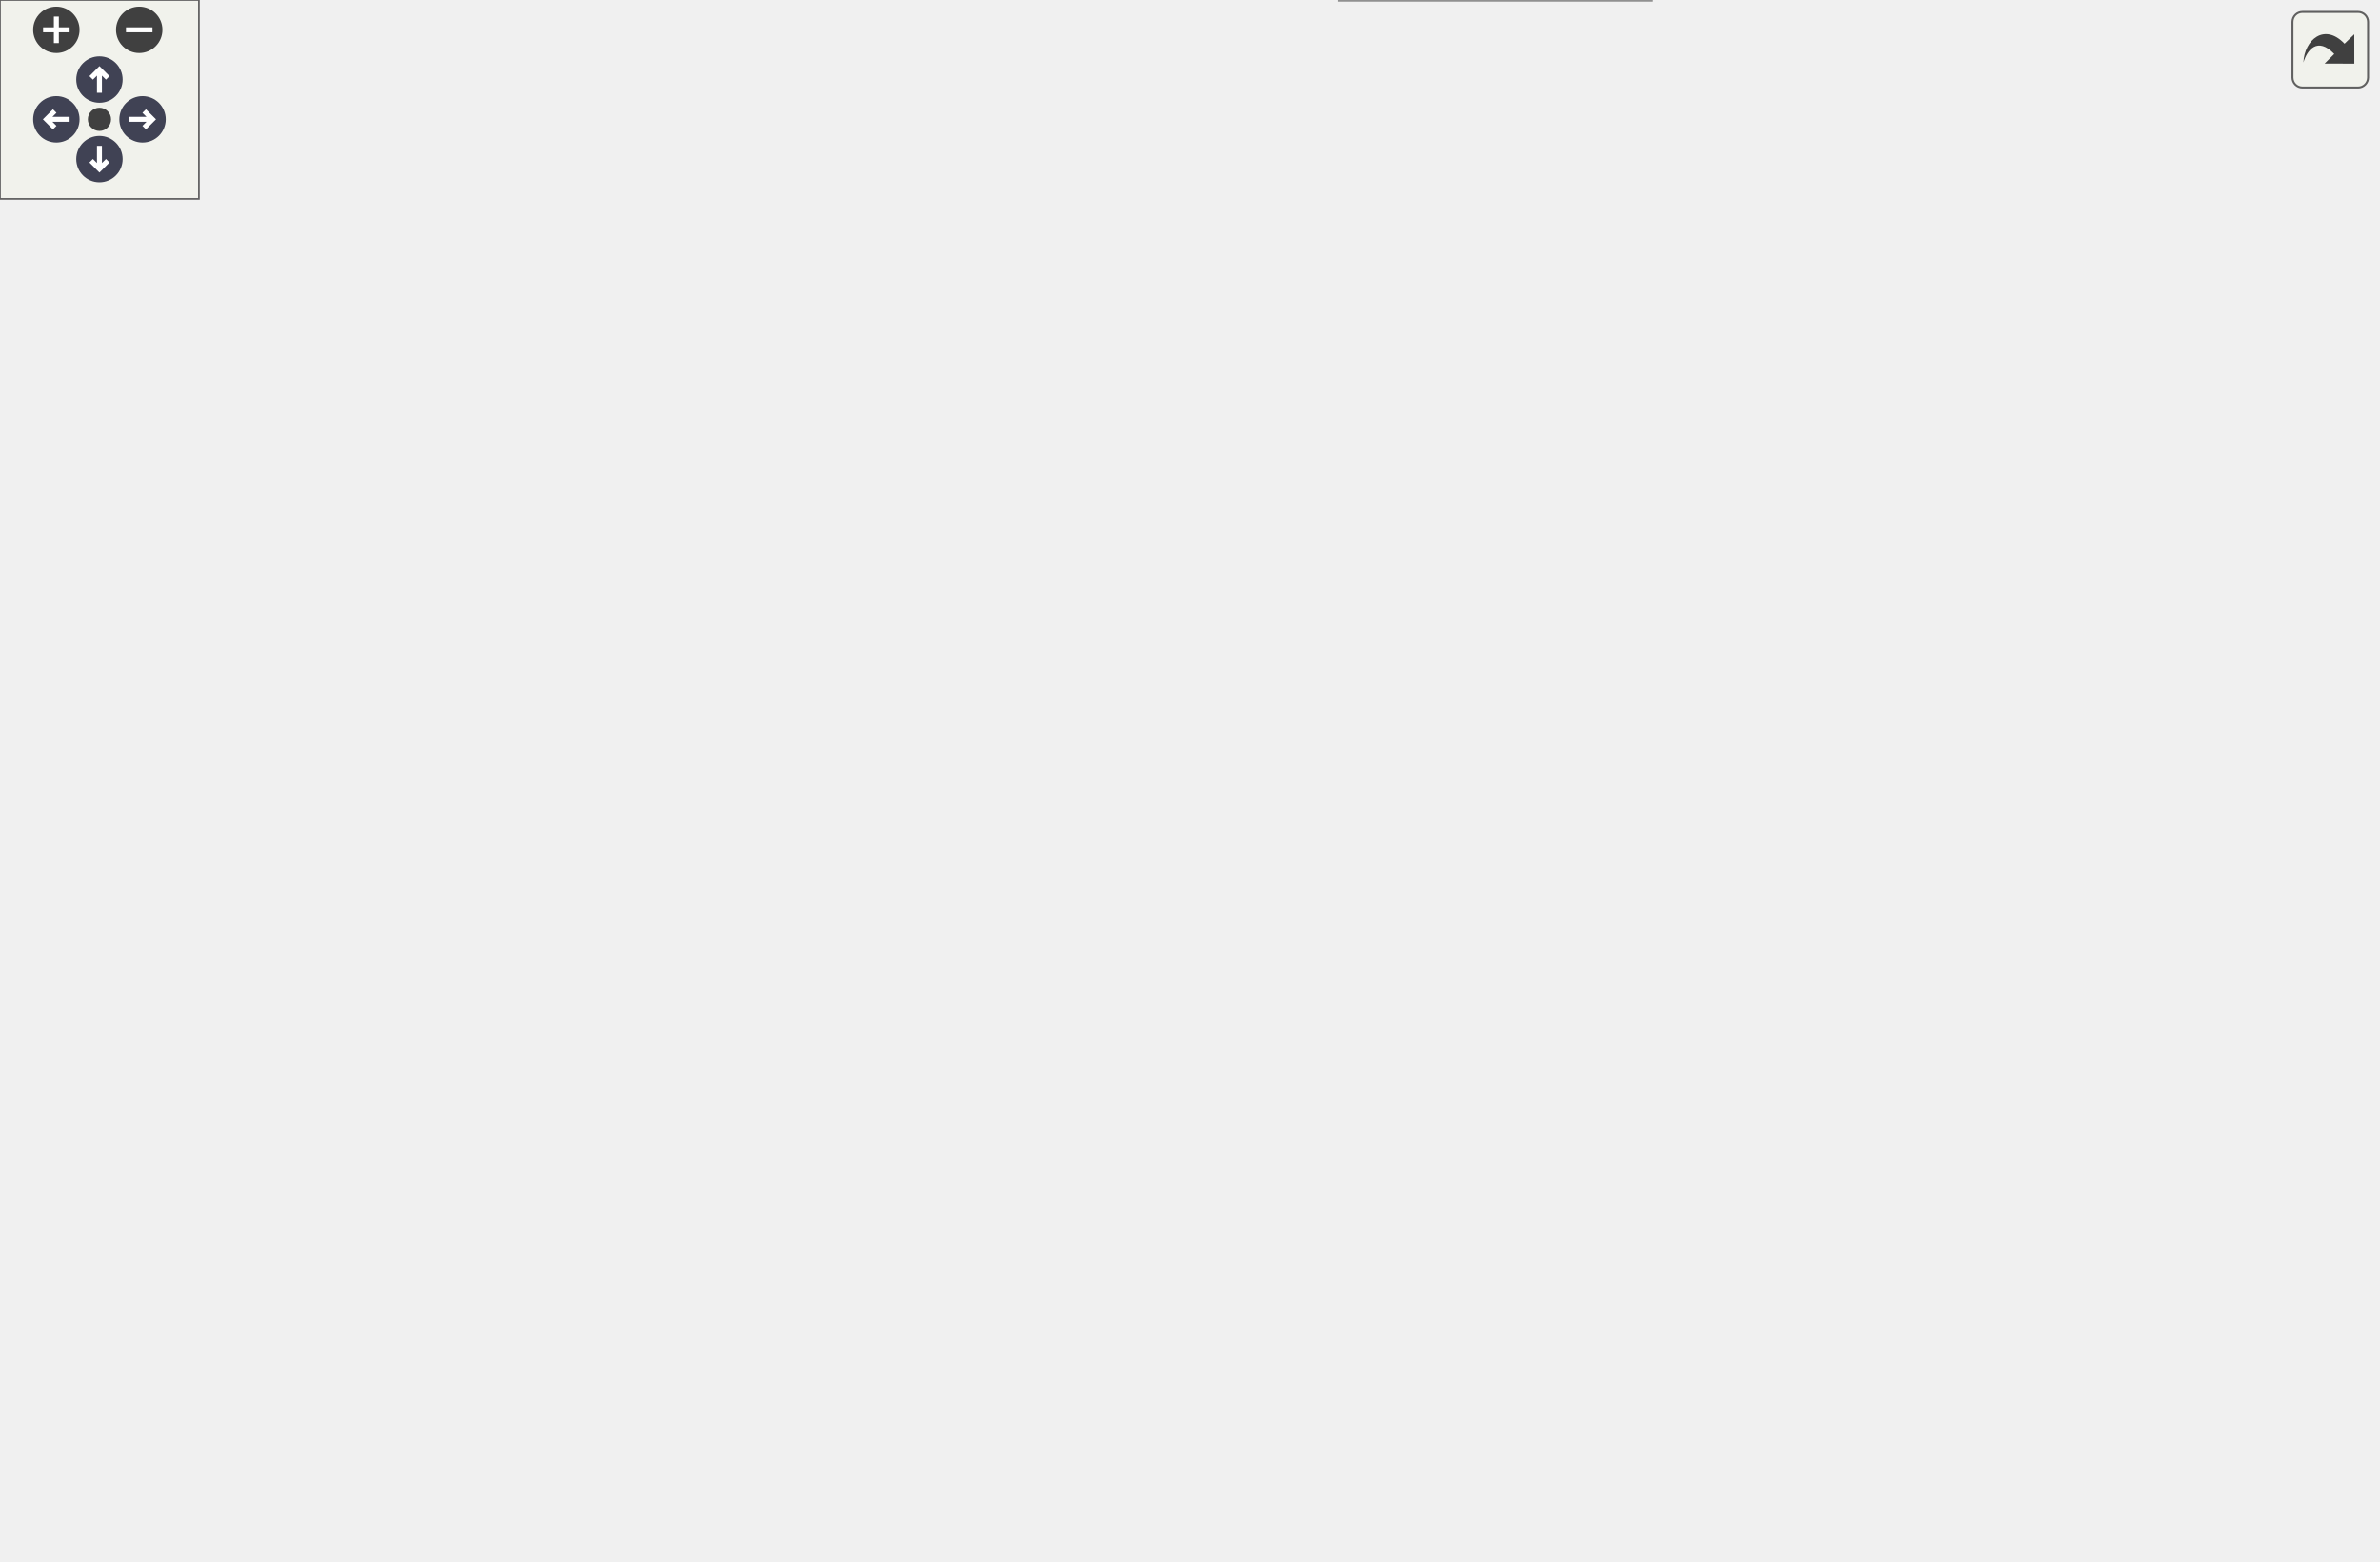
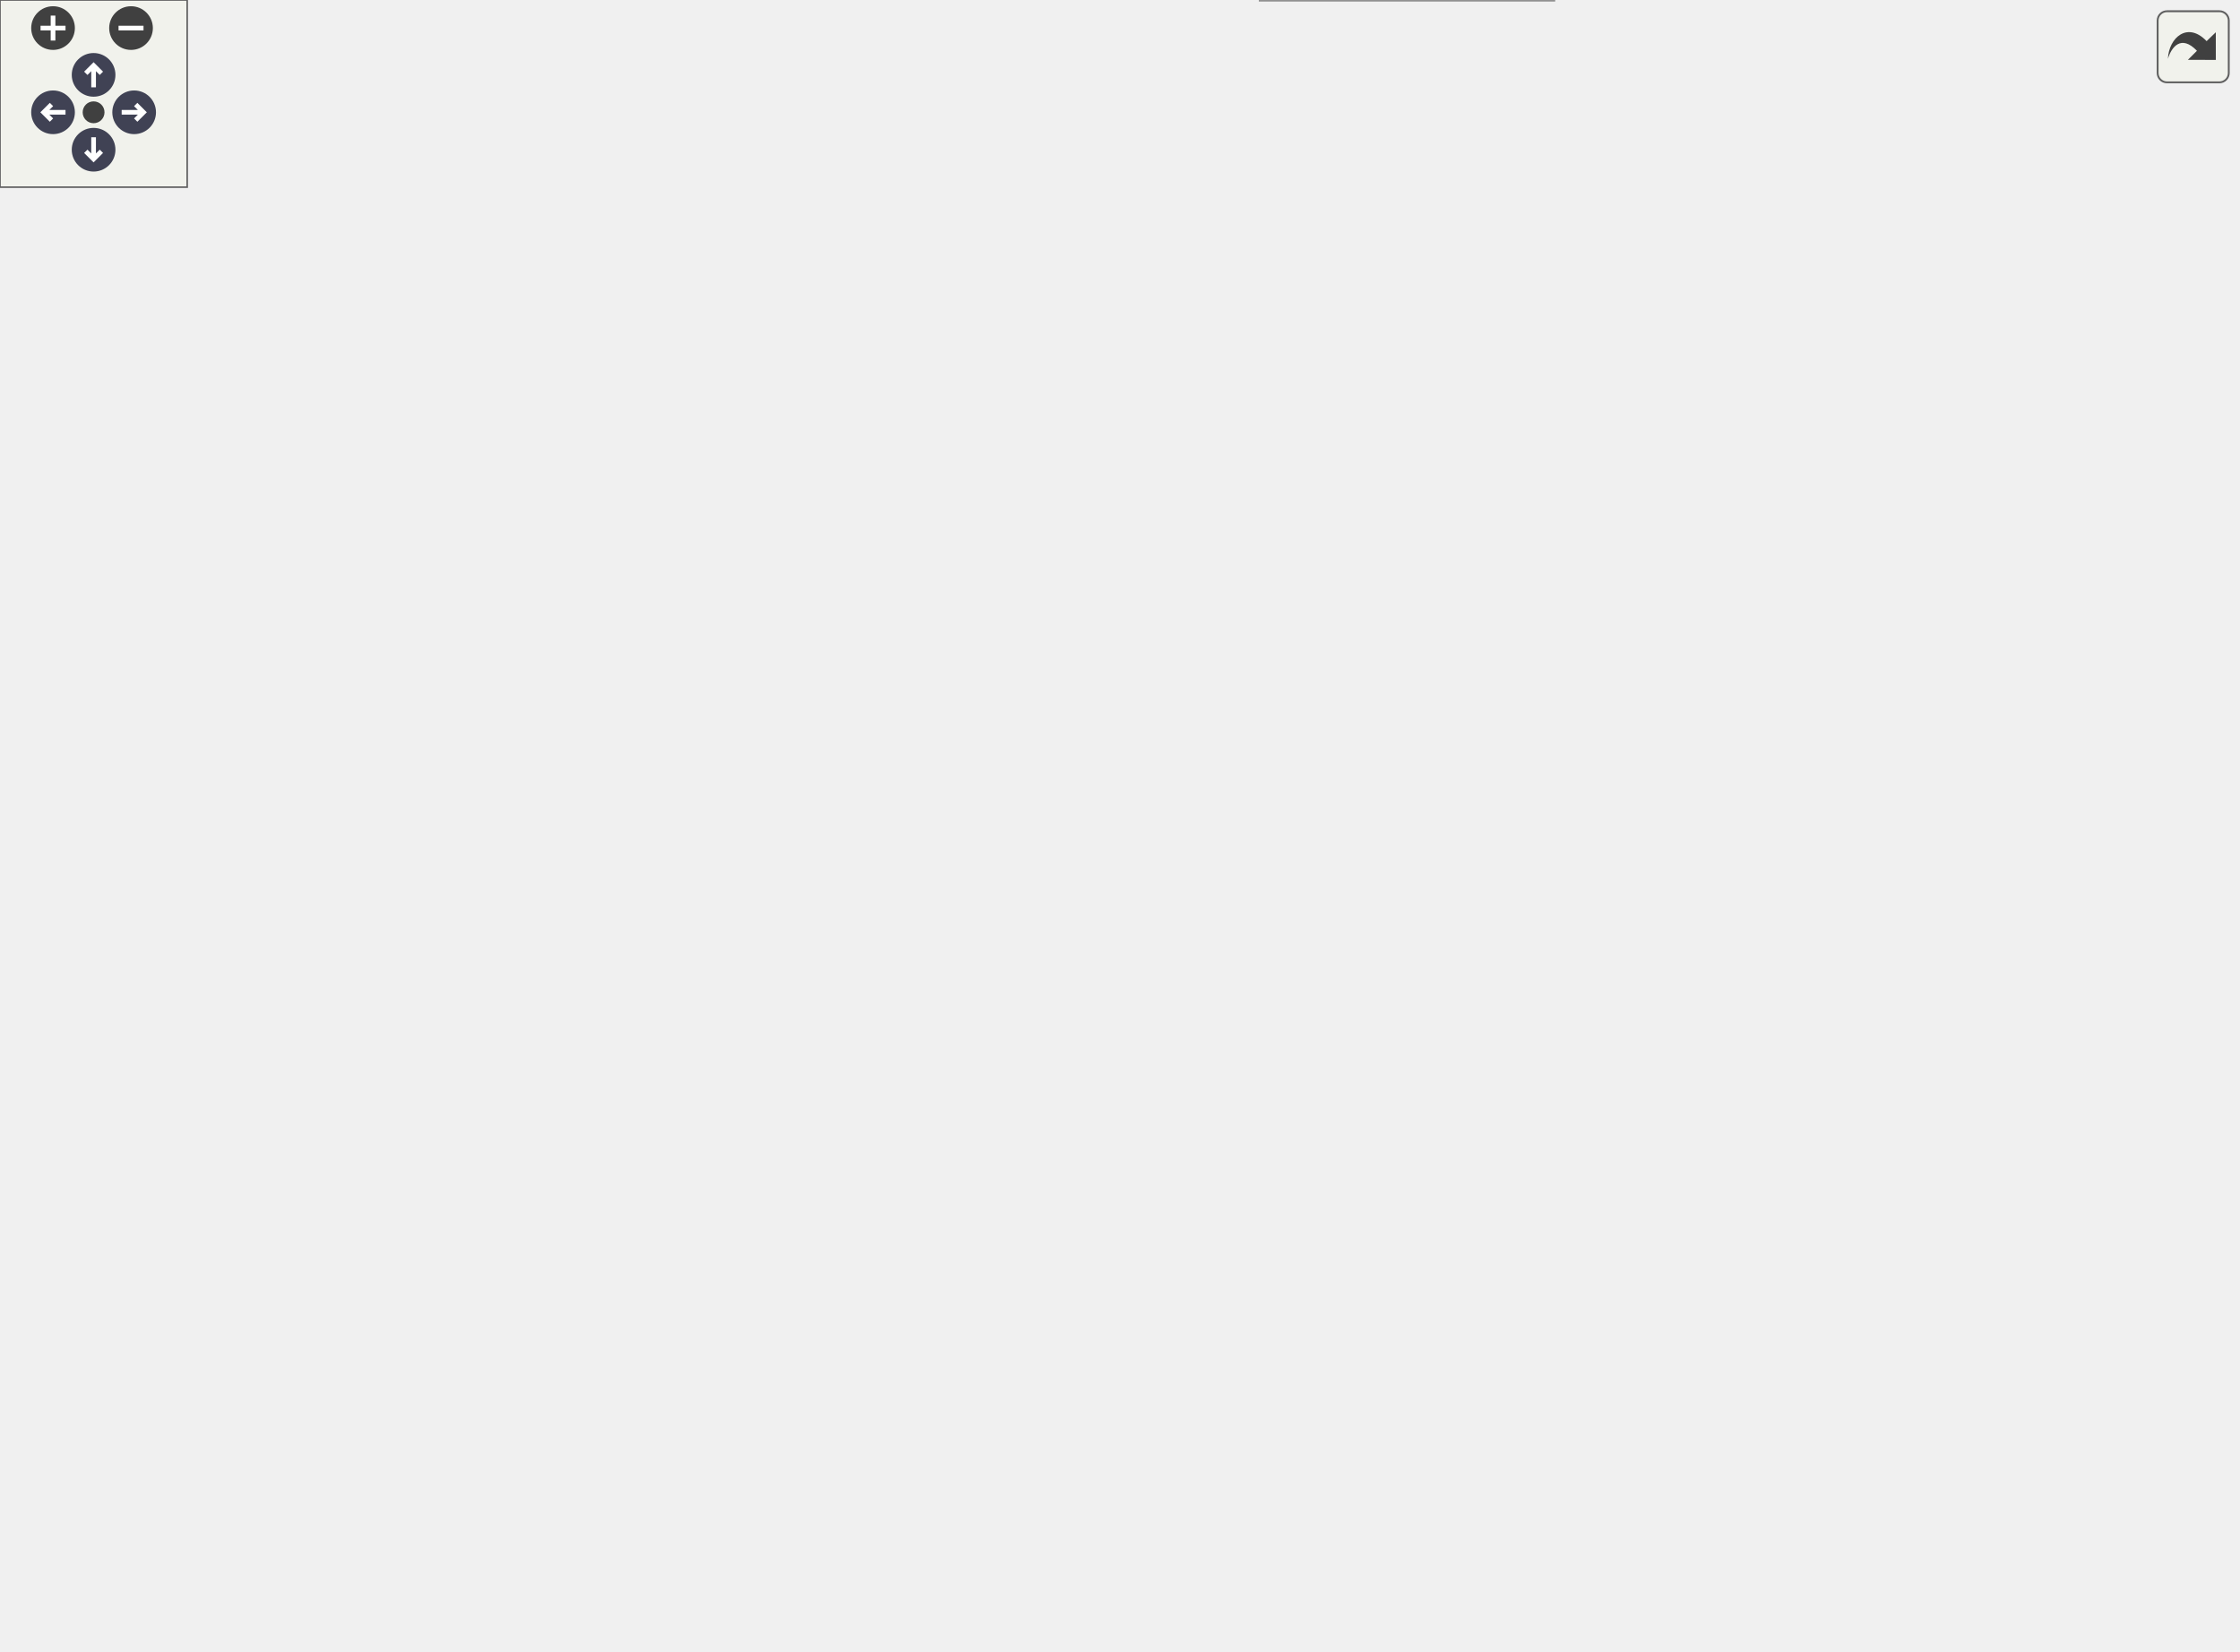
<svg xmlns="http://www.w3.org/2000/svg" xmlns:xlink="http://www.w3.org/1999/xlink" id="main" version="1.1" xml:space="preserve">
  <style type="text/css">
.node, .edge {opacity: 0.7;}
.node.selected, .edge.selected {opacity: 1;}
.edge:hover path { stroke: red; }
.edge:hover polygon { stroke: red; fill: red; }
</style>
  <defs>
    <circle id="rim" cx="0" cy="0" r="7" />
    <circle id="rim2" cx="0" cy="0" r="3.5" />
    <g id="zoomPlus">
      <use xlink:href="#rim" fill="#404040">
        <set attributeName="fill" to="#808080" begin="zoomplus.mouseover" end="zoomplus.mouseout" />
      </use>
      <path d="M-4,0h8M0,-4v8" fill="none" stroke="white" stroke-width="1.5" pointer-events="none" />
    </g>
    <g id="zoomMin">
      <use xlink:href="#rim" fill="#404040">
        <set attributeName="fill" to="#808080" begin="zoomminus.mouseover" end="zoomminus.mouseout" />
      </use>
      <path d="M-4,0h8" fill="none" stroke="white" stroke-width="1.5" pointer-events="none" />
    </g>
    <g id="arrowUp" transform="translate(30 24)">
      <use xlink:href="#rim" />
      <path pointer-events="none" fill="none" stroke="white" stroke-width="1.5" d="M0,-3.0v7 M-2.5,-0.5L0,-3.0L2.5,-0.5" />
    </g>
    <g id="arrowRight" transform="rotate(90) translate(36 -43)">
      <use xlink:href="#rim" />
      <path pointer-events="none" fill="none" stroke="white" stroke-width="1.5" d="M0,-3.0v7 M-2.5,-0.5L0,-3.0L2.5,-0.5" />
    </g>
    <g id="arrowDown" transform="rotate(180) translate(-30 -48)">
      <use xlink:href="#rim" />
      <path pointer-events="none" fill="none" stroke="white" stroke-width="1.5" d="M0,-3.0v7 M-2.5,-0.5L0,-3.0L2.5,-0.5" />
    </g>
    <g id="arrowLeft" transform="rotate(270) translate(-36 17)">
      <use xlink:href="#rim" />
      <path pointer-events="none" fill="none" stroke="white" stroke-width="1.5" d="M0,-3.0v7 M-2.5,-0.5L0,-3.0L2.5,-0.5" />
    </g>
    <g id="resetDef">
      <use xlink:href="#rim2" fill="#404040">
        <set attributeName="fill" to="#808080" begin="reset.mouseover" end="reset.mouseout" />
      </use>
    </g>
  </defs>
  <svg id="graph" class="graph">
    <g id="viewport">
      <g id="Node000001" class="node">
        <g id="a_Node000001">
          <a xlink:title=": computes the quasi-Newton update vector based on the same numerics as above. However,...">
-             <polygon fill="#999999" stroke="#666666" points="178,-176 0,-176 0,-135 178,-135 178,-176" />
-             <text text-anchor="start" x="8" y="-164" font-family="Helvetica,sans-Serif" font-size="10.00">precice::acceleration</text>
-             <text text-anchor="start" x="8" y="-153" font-family="Helvetica,sans-Serif" font-size="10.00">::IQNIMVJAcceleration</text>
-             <text text-anchor="middle" x="89" y="-142" font-family="Helvetica,sans-Serif" font-size="10.00">::computeNewtonUpdateEfficient</text>
+             <polygon fill="#999999" stroke="#666666" points="178,-231 0,-231 0,-190 178,-190 178,-231" />
+             <text text-anchor="start" x="8" y="-219" font-family="Helvetica,sans-Serif" font-size="10.00">precice::acceleration</text>
+             <text text-anchor="start" x="8" y="-208" font-family="Helvetica,sans-Serif" font-size="10.00">::IQNIMVJAcceleration</text>
+             <text text-anchor="middle" x="89" y="-197" font-family="Helvetica,sans-Serif" font-size="10.00">::computeNewtonUpdateEfficient</text>
          </a>
        </g>
      </g>
      <g id="Node000002" class="node">
        <g id="a_Node000002">
          <a xlink:href="classprecice_1_1acceleration_1_1IQNIMVJAcceleration.html#aacd68d13e248791d4b9d66831f00b991" target="_top" xlink:title=": re-computes the matrix _Wtil = ( W - J_prev * V) instead of updating it according to V">
-             <polygon fill="white" stroke="#666666" points="337,-127 214,-127 214,-86 337,-86 337,-127" />
-             <text text-anchor="start" x="222" y="-115" font-family="Helvetica,sans-Serif" font-size="10.00">precice::acceleration</text>
-             <text text-anchor="start" x="222" y="-104" font-family="Helvetica,sans-Serif" font-size="10.00">::IQNIMVJAcceleration</text>
-             <text text-anchor="middle" x="275.5" y="-93" font-family="Helvetica,sans-Serif" font-size="10.00">::buildWtil</text>
+             <polygon fill="white" stroke="#666666" points="337,-182 214,-182 214,-141 337,-141 337,-182" />
+             <text text-anchor="start" x="222" y="-170" font-family="Helvetica,sans-Serif" font-size="10.00">precice::acceleration</text>
+             <text text-anchor="start" x="222" y="-159" font-family="Helvetica,sans-Serif" font-size="10.00">::IQNIMVJAcceleration</text>
+             <text text-anchor="middle" x="275.5" y="-148" font-family="Helvetica,sans-Serif" font-size="10.00">::buildWtil</text>
          </a>
        </g>
      </g>
      <g id="edge1_Node000001_Node000002" class="edge">
        <g id="a_edge1_Node000001_Node000002">
          <a xlink:title=" ">
-             <path fill="none" stroke="#63b8ff" d="M167.44,-134.93C179.54,-131.72 191.98,-128.42 203.91,-125.25" />
-             <polygon fill="#63b8ff" stroke="#63b8ff" points="205.03,-128.57 213.8,-122.62 203.23,-121.81 205.03,-128.57" />
+             <path fill="none" stroke="#63b8ff" d="M167.44,-189.93C179.54,-186.72 191.98,-183.42 203.91,-180.25" />
+             <polygon fill="#63b8ff" stroke="#63b8ff" points="205.03,-183.57 213.8,-177.62 203.23,-176.81 205.03,-183.57" />
          </a>
        </g>
      </g>
      <g id="Node000003" class="node">
        <g id="a_Node000003">
          <a xlink:href="classprecice_1_1acceleration_1_1impl_1_1QRFactorization.html#a8a1d26479a03fe3a6f477a19d6fb7d80" target="_top" xlink:title=" ">
-             <polygon fill="white" stroke="#666666" points="717,-218.5 565,-218.5 565,-188.5 717,-188.5 717,-218.5" />
-             <text text-anchor="start" x="573" y="-206.5" font-family="Helvetica,sans-Serif" font-size="10.00">precice::acceleration</text>
-             <text text-anchor="middle" x="641" y="-195.5" font-family="Helvetica,sans-Serif" font-size="10.00">::impl::QRFactorization::cols</text>
-           </a>
-         </g>
-       </g>
-       <g id="edge10_Node000001_Node000003" class="edge">
-         <g id="a_edge10_Node000001_Node000003">
-           <a xlink:title=" ">
-             <path fill="none" stroke="#63b8ff" d="M104.74,-176.36C142.27,-227.19 247.41,-355.84 373,-390.5 439.83,-408.95 468.75,-424.8 529,-390.5 590.85,-355.29 621.8,-270.52 633.82,-228.29" />
-             <polygon fill="#63b8ff" stroke="#63b8ff" points="637.23,-229.09 636.48,-218.52 630.48,-227.25 637.23,-229.09" />
+             <polygon fill="white" stroke="#666666" points="717,-301.5 565,-301.5 565,-271.5 717,-271.5 717,-301.5" />
+             <text text-anchor="start" x="573" y="-289.5" font-family="Helvetica,sans-Serif" font-size="10.00">precice::acceleration</text>
+             <text text-anchor="middle" x="641" y="-278.5" font-family="Helvetica,sans-Serif" font-size="10.00">::impl::QRFactorization::cols</text>
+           </a>
+         </g>
+       </g>
+       <g id="edge13_Node000001_Node000003" class="edge">
+         <g id="a_edge13_Node000001_Node000003">
+           <a xlink:title=" ">
+             <path fill="none" stroke="#63b8ff" d="M104.39,-231.27C141.5,-282.56 246.47,-413.64 373,-449.5 439.71,-468.41 467.71,-481.91 529,-449.5 584.47,-420.17 617.4,-349.29 631.64,-311.39" />
+             <polygon fill="#63b8ff" stroke="#63b8ff" points="635.06,-312.23 635.17,-301.64 628.48,-309.85 635.06,-312.23" />
          </a>
        </g>
      </g>
      <g id="Node000004" class="node">
        <g id="a_Node000004">
          <a xlink:href="classprecice_1_1acceleration_1_1BaseQNAcceleration.html#a2354cc9c97ebd8ff1ba76b5959e79f20" target="_top" xlink:title=": computes number of cols in least squares system, i.e, number of cols in _matrixV,...">
-             <polygon fill="white" stroke="#666666" points="512,-176 390,-176 390,-135 512,-135 512,-176" />
-             <text text-anchor="start" x="398" y="-164" font-family="Helvetica,sans-Serif" font-size="10.00">precice::acceleration</text>
-             <text text-anchor="start" x="398" y="-153" font-family="Helvetica,sans-Serif" font-size="10.00">::BaseQNAcceleration</text>
-             <text text-anchor="middle" x="451" y="-142" font-family="Helvetica,sans-Serif" font-size="10.00">::getLSSystemCols</text>
-           </a>
-         </g>
-       </g>
-       <g id="edge11_Node000001_Node000004" class="edge">
-         <g id="a_edge11_Node000001_Node000004">
-           <a xlink:title=" ">
-             <path fill="none" stroke="#63b8ff" d="M178.07,-155.5C240.12,-155.5 322.1,-155.5 379.76,-155.5" />
-             <polygon fill="#63b8ff" stroke="#63b8ff" points="379.88,-159 389.88,-155.5 379.88,-152 379.88,-159" />
+             <polygon fill="white" stroke="#666666" points="512,-283 390,-283 390,-242 512,-242 512,-283" />
+             <text text-anchor="start" x="398" y="-271" font-family="Helvetica,sans-Serif" font-size="10.00">precice::acceleration</text>
+             <text text-anchor="start" x="398" y="-260" font-family="Helvetica,sans-Serif" font-size="10.00">::BaseQNAcceleration</text>
+             <text text-anchor="middle" x="451" y="-249" font-family="Helvetica,sans-Serif" font-size="10.00">::getLSSystemCols</text>
+           </a>
+         </g>
+       </g>
+       <g id="edge14_Node000001_Node000004" class="edge">
+         <g id="a_edge14_Node000001_Node000004">
+           <a xlink:title=" ">
+             <path fill="none" stroke="#63b8ff" d="M178.07,-223.22C240.12,-232.18 322.1,-244.03 379.76,-252.35" />
+             <polygon fill="#63b8ff" stroke="#63b8ff" points="379.48,-255.85 389.88,-253.82 380.48,-248.92 379.48,-255.85" />
          </a>
        </g>
      </g>
      <g id="Node000005" class="node">
        <g id="a_Node000005">
          <a xlink:href="classprecice_1_1acceleration_1_1BaseQNAcceleration.html#a619e8998fd765613100c5753380753b2" target="_top" xlink:title=" ">
            <polygon fill="white" stroke="#666666" points="512,-78 390,-78 390,-37 512,-37 512,-78" />
            <text text-anchor="start" x="398" y="-66" font-family="Helvetica,sans-Serif" font-size="10.00">precice::acceleration</text>
            <text text-anchor="start" x="398" y="-55" font-family="Helvetica,sans-Serif" font-size="10.00">::BaseQNAcceleration</text>
            <text text-anchor="middle" x="451" y="-44" font-family="Helvetica,sans-Serif" font-size="10.00">::getLSSystemRows</text>
          </a>
        </g>
      </g>
-       <g id="edge12_Node000001_Node000005" class="edge">
-         <g id="a_edge12_Node000001_Node000005">
-           <a xlink:title=" ">
-             <path fill="none" stroke="#63b8ff" d="M114.24,-134.91C137.98,-116.07 176.01,-89.25 214,-76.5 267.55,-58.53 331.61,-54.38 379.47,-54.39" />
-             <polygon fill="#63b8ff" stroke="#63b8ff" points="379.71,-57.89 389.73,-54.45 379.75,-50.89 379.71,-57.89" />
-           </a>
-         </g>
-       </g>
-       <g id="Node000008" class="node">
-         <g id="a_Node000008">
-           <a xlink:href="classprecice_1_1acceleration_1_1impl_1_1QRFactorization.html#a66a9bc32b0651f4cc31470f792fedebe" target="_top" xlink:title=" ">
-             <polygon fill="white" stroke="#666666" points="529,-224.5 373,-224.5 373,-194.5 529,-194.5 529,-224.5" />
-             <text text-anchor="start" x="381" y="-212.5" font-family="Helvetica,sans-Serif" font-size="10.00">precice::acceleration</text>
-             <text text-anchor="middle" x="451" y="-201.5" font-family="Helvetica,sans-Serif" font-size="10.00">::impl::QRFactorization::rows</text>
-           </a>
-         </g>
-       </g>
-       <g id="edge20_Node000001_Node000008" class="edge">
-         <g id="a_edge20_Node000001_Node000008">
-           <a xlink:title=" ">
-             <path fill="none" stroke="#63b8ff" d="M178.07,-168.71C234.33,-177.15 306.96,-188.04 363.01,-196.45" />
-             <polygon fill="#63b8ff" stroke="#63b8ff" points="362.51,-199.92 372.92,-197.94 363.55,-192.99 362.51,-199.92" />
+       <g id="edge15_Node000001_Node000005" class="edge">
+         <g id="a_edge15_Node000001_Node000005">
+           <a xlink:title=" ">
+             <path fill="none" stroke="#63b8ff" d="M118.38,-189.72C142.77,-172.58 179.4,-148.56 214,-132.5 267.7,-107.57 331.91,-87.76 379.79,-74.78" />
+             <polygon fill="#63b8ff" stroke="#63b8ff" points="381,-78.08 389.75,-72.11 379.19,-71.31 381,-78.08" />
          </a>
        </g>
      </g>
      <g id="Node000009" class="node">
        <g id="a_Node000009">
+           <a xlink:href="classprecice_1_1acceleration_1_1impl_1_1QRFactorization.html#a66a9bc32b0651f4cc31470f792fedebe" target="_top" xlink:title=" ">
+             <polygon fill="white" stroke="#666666" points="529,-223.5 373,-223.5 373,-193.5 529,-193.5 529,-223.5" />
+             <text text-anchor="start" x="381" y="-211.5" font-family="Helvetica,sans-Serif" font-size="10.00">precice::acceleration</text>
+             <text text-anchor="middle" x="451" y="-200.5" font-family="Helvetica,sans-Serif" font-size="10.00">::impl::QRFactorization::rows</text>
+           </a>
+         </g>
+       </g>
+       <g id="edge23_Node000001_Node000009" class="edge">
+         <g id="a_edge23_Node000001_Node000009">
+           <a xlink:title=" ">
+             <path fill="none" stroke="#63b8ff" d="M178.07,-210.01C234.21,-209.7 306.66,-209.3 362.66,-208.99" />
+             <polygon fill="#63b8ff" stroke="#63b8ff" points="362.94,-212.48 372.92,-208.93 362.9,-205.48 362.94,-212.48" />
+           </a>
+         </g>
+       </g>
+       <g id="Node000010" class="node">
+         <g id="a_Node000010">
          <a target="_parent" xlink:href="http://en.cppreference.com/w/cpp/container/vector/size.html#" xlink:title=" ">
            <polygon fill="white" stroke="#666666" points="498,-19 404,-19 404,0 498,0 498,-19" />
            <text text-anchor="middle" x="451" y="-7" font-family="Helvetica,sans-Serif" font-size="10.00">std::vector::size</text>
          </a>
        </g>
      </g>
-       <g id="edge21_Node000001_Node000009" class="edge">
-         <g id="a_edge21_Node000001_Node000009">
-           <a xlink:title=" ">
-             <path fill="none" stroke="#63b8ff" d="M108.38,-134.83C130.83,-110.98 171.14,-72.5 214,-52.5 271.61,-25.61 344.42,-15.5 393.82,-11.72" />
-             <polygon fill="#63b8ff" stroke="#63b8ff" points="394.27,-15.2 404,-11.01 393.78,-8.21 394.27,-15.2" />
-           </a>
-         </g>
-       </g>
-       <g id="Node000010" class="node">
-         <g id="a_Node000010">
+       <g id="edge24_Node000001_Node000010" class="edge">
+         <g id="a_edge24_Node000001_Node000010">
+           <a xlink:title=" ">
+             <path fill="none" stroke="#63b8ff" d="M105.37,-189.59C126.82,-161.76 168.28,-112.68 214,-83.5 269.71,-47.95 343.72,-28.4 393.91,-18.46" />
+             <polygon fill="#63b8ff" stroke="#63b8ff" points="394.76,-21.86 403.92,-16.54 393.44,-14.98 394.76,-21.86" />
+           </a>
+         </g>
+       </g>
+       <g id="Node000011" class="node">
+         <g id="a_Node000011">
          <a xlink:href="classprecice_1_1acceleration_1_1IQNIMVJAcceleration.html#a361265de574a4ef9558d3bcb10cc54d1" target="_top" xlink:title=": computes the pseudo inverse of V multiplied with V^T, i.e., Z = (V^TV)^-1V^T via QR-dec">
-             <polygon fill="white" stroke="#666666" points="337,-268 214,-268 214,-227 337,-227 337,-268" />
-             <text text-anchor="start" x="222" y="-256" font-family="Helvetica,sans-Serif" font-size="10.00">precice::acceleration</text>
-             <text text-anchor="start" x="222" y="-245" font-family="Helvetica,sans-Serif" font-size="10.00">::IQNIMVJAcceleration</text>
-             <text text-anchor="middle" x="275.5" y="-234" font-family="Helvetica,sans-Serif" font-size="10.00">::pseudoInverse</text>
-           </a>
-         </g>
-       </g>
-       <g id="edge13_Node000001_Node000010" class="edge">
-         <g id="a_edge13_Node000001_Node000010">
-           <a xlink:title=" ">
-             <path fill="none" stroke="#63b8ff" d="M131.41,-176.15C158.82,-189.82 194.96,-207.84 224.05,-222.34" />
-             <polygon fill="#63b8ff" stroke="#63b8ff" points="222.72,-225.59 233.23,-226.92 225.85,-219.33 222.72,-225.59" />
+             <polygon fill="white" stroke="#666666" points="337,-324 214,-324 214,-283 337,-283 337,-324" />
+             <text text-anchor="start" x="222" y="-312" font-family="Helvetica,sans-Serif" font-size="10.00">precice::acceleration</text>
+             <text text-anchor="start" x="222" y="-301" font-family="Helvetica,sans-Serif" font-size="10.00">::IQNIMVJAcceleration</text>
+             <text text-anchor="middle" x="275.5" y="-290" font-family="Helvetica,sans-Serif" font-size="10.00">::pseudoInverse</text>
+           </a>
+         </g>
+       </g>
+       <g id="edge16_Node000001_Node000011" class="edge">
+         <g id="a_edge16_Node000001_Node000011">
+           <a xlink:title=" ">
+             <path fill="none" stroke="#63b8ff" d="M130.95,-231.14C158.54,-245.05 195.1,-263.48 224.42,-278.26" />
+             <polygon fill="#63b8ff" stroke="#63b8ff" points="223.16,-281.54 233.67,-282.92 226.31,-275.29 223.16,-281.54" />
          </a>
        </g>
      </g>
      <g id="edge2_Node000002_Node000003" class="edge">
        <g id="a_edge2_Node000002_Node000003">
          <a xlink:title=" ">
-             <path fill="none" stroke="#63b8ff" d="M337.03,-102.19C389.38,-100.52 466.3,-103.05 529,-125.5 562.82,-137.61 595.74,-162.97 616.83,-181.5" />
-             <polygon fill="#63b8ff" stroke="#63b8ff" points="614.53,-184.15 624.31,-188.23 619.21,-178.94 614.53,-184.15" />
+             <path fill="none" stroke="#63b8ff" d="M337.11,-156.4C390.02,-154.36 467.73,-157.36 529,-184.5 568.39,-201.95 603.01,-239.12 622.72,-263.45" />
+             <polygon fill="#63b8ff" stroke="#63b8ff" points="620.1,-265.78 629.05,-271.46 625.59,-261.45 620.1,-265.78" />
          </a>
        </g>
      </g>
      <g id="edge3_Node000002_Node000004" class="edge">
        <g id="a_edge3_Node000002_Node000004">
          <a xlink:title=" ">
-             <path fill="none" stroke="#63b8ff" d="M337.18,-123.64C351.08,-127.56 365.95,-131.76 380.2,-135.79" />
-             <polygon fill="#63b8ff" stroke="#63b8ff" points="379.36,-139.19 389.94,-138.54 381.27,-132.45 379.36,-139.19" />
+             <path fill="none" stroke="#63b8ff" d="M300.68,-182.09C319.5,-197.4 346.76,-218.06 373,-232.5 376.21,-234.26 379.54,-235.97 382.94,-237.62" />
+             <polygon fill="#63b8ff" stroke="#63b8ff" points="381.51,-240.82 392.06,-241.84 384.45,-234.47 381.51,-240.82" />
          </a>
        </g>
      </g>
      <g id="edge5_Node000002_Node000005" class="edge">
        <g id="a_edge5_Node000002_Node000005">
          <a xlink:title=" ">
-             <path fill="none" stroke="#63b8ff" d="M337.18,-89.36C351.08,-85.44 365.95,-81.24 380.2,-77.21" />
-             <polygon fill="#63b8ff" stroke="#63b8ff" points="381.27,-80.55 389.94,-74.46 379.36,-73.81 381.27,-80.55" />
+             <path fill="none" stroke="#63b8ff" d="M299.38,-140.96C318.15,-124.87 345.96,-102.73 373,-87.5 376.19,-85.7 379.5,-83.97 382.89,-82.3" />
+             <polygon fill="#63b8ff" stroke="#63b8ff" points="384.42,-85.45 391.99,-78.04 381.45,-79.11 384.42,-85.45" />
+           </a>
+         </g>
+       </g>
+       <g id="Node000008" class="node">
+         <g id="a_Node000008">
+           <a xlink:href="classprecice_1_1acceleration_1_1BaseQNAcceleration.html#a086b3c4288fb1438a7172ef24d20fff0" target="_top" xlink:title=" ">
+             <polygon fill="white" stroke="#666666" points="526.5,-137 375.5,-137 375.5,-96 526.5,-96 526.5,-137" />
+             <text text-anchor="start" x="383.5" y="-125" font-family="Helvetica,sans-Serif" font-size="10.00">precice::acceleration</text>
+             <text text-anchor="start" x="383.5" y="-114" font-family="Helvetica,sans-Serif" font-size="10.00">::BaseQNAcceleration</text>
+             <text text-anchor="middle" x="451" y="-103" font-family="Helvetica,sans-Serif" font-size="10.00">::getPrimaryLSSystemRows</text>
          </a>
        </g>
      </g>
      <g id="edge8_Node000002_Node000008" class="edge">
        <g id="a_edge8_Node000002_Node000008">
          <a xlink:title=" ">
-             <path fill="none" stroke="#63b8ff" d="M296.99,-127.29C315.44,-144.97 344.03,-169.89 373,-185.5 376.44,-187.35 380.04,-189.09 383.73,-190.7" />
-             <polygon fill="#63b8ff" stroke="#63b8ff" points="382.46,-193.97 393.05,-194.49 385.1,-187.48 382.46,-193.97" />
-           </a>
-         </g>
-       </g>
-       <g id="edge9_Node000002_Node000009" class="edge">
-         <g id="a_edge9_Node000002_Node000009">
-           <a xlink:title=" ">
-             <path fill="none" stroke="#63b8ff" d="M296.01,-85.89C314.24,-67.83 343.09,-42.24 373,-27.5 379.52,-24.29 386.63,-21.63 393.82,-19.45" />
-             <polygon fill="#63b8ff" stroke="#63b8ff" points="394.91,-22.78 403.62,-16.74 393.04,-16.03 394.91,-22.78" />
+             <path fill="none" stroke="#63b8ff" d="M337.18,-145.76C346.32,-143.39 355.88,-140.91 365.41,-138.44" />
+             <polygon fill="#63b8ff" stroke="#63b8ff" points="366.51,-141.77 375.31,-135.87 364.75,-134.99 366.51,-141.77" />
+           </a>
+         </g>
+       </g>
+       <g id="edge11_Node000002_Node000009" class="edge">
+         <g id="a_edge11_Node000002_Node000009">
+           <a xlink:title=" ">
+             <path fill="none" stroke="#63b8ff" d="M337.18,-177.94C352.49,-182.09 369,-186.56 384.53,-190.77" />
+             <polygon fill="#63b8ff" stroke="#63b8ff" points="384.01,-194.25 394.58,-193.49 385.84,-187.49 384.01,-194.25" />
+           </a>
+         </g>
+       </g>
+       <g id="edge12_Node000002_Node000010" class="edge">
+         <g id="a_edge12_Node000002_Node000010">
+           <a xlink:title=" ">
+             <path fill="none" stroke="#63b8ff" d="M285.61,-140.65C299.8,-110.75 330.07,-56.13 373,-27.5 379.35,-23.26 386.58,-20.02 394,-17.53" />
+             <polygon fill="#63b8ff" stroke="#63b8ff" points="395.19,-20.83 403.82,-14.68 393.24,-14.11 395.19,-20.83" />
          </a>
        </g>
      </g>
      <g id="edge4_Node000004_Node000003" class="edge">
        <g id="a_edge4_Node000004_Node000003">
          <a xlink:title=" ">
-             <path fill="none" stroke="#63b8ff" d="M512,-170.82C530.94,-175.65 552,-181.03 571.49,-186.01" />
-             <polygon fill="#63b8ff" stroke="#63b8ff" points="570.66,-189.41 581.21,-188.49 572.39,-182.62 570.66,-189.41" />
+             <path fill="none" stroke="#63b8ff" d="M512,-270.16C525.62,-271.9 540.34,-273.78 554.79,-275.62" />
+             <polygon fill="#63b8ff" stroke="#63b8ff" points="554.36,-279.1 564.72,-276.89 555.25,-272.15 554.36,-279.1" />
          </a>
        </g>
      </g>
      <g id="Node000006" class="node">
        <g id="a_Node000006">
          <a target="_parent" xlink:href="http://en.cppreference.com/w/cpp/container/vector/back.html#" xlink:title=" ">
-             <polygon fill="white" stroke="#666666" points="690,-46 592,-46 592,-27 690,-27 690,-46" />
-             <text text-anchor="middle" x="641" y="-34" font-family="Helvetica,sans-Serif" font-size="10.00">std::vector::back</text>
+             <polygon fill="white" stroke="#666666" points="690,-118 592,-118 592,-99 690,-99 690,-118" />
+             <text text-anchor="middle" x="641" y="-106" font-family="Helvetica,sans-Serif" font-size="10.00">std::vector::back</text>
          </a>
        </g>
      </g>
      <g id="edge6_Node000005_Node000006" class="edge">
        <g id="a_edge6_Node000005_Node000006">
          <a xlink:title=" ">
-             <path fill="none" stroke="#63b8ff" d="M512,-50.8C534.37,-48.3 559.7,-45.47 581.89,-42.99" />
-             <polygon fill="#63b8ff" stroke="#63b8ff" points="582.3,-46.47 591.84,-41.88 581.52,-39.51 582.3,-46.47" />
+             <path fill="none" stroke="#63b8ff" d="M512,-73.78C538.92,-81.08 570.13,-89.55 595,-96.29" />
+             <polygon fill="#63b8ff" stroke="#63b8ff" points="594.32,-99.73 604.89,-98.98 596.15,-92.98 594.32,-99.73" />
          </a>
        </g>
      </g>
      <g id="Node000007" class="node">
        <g id="a_Node000007">
          <a xlink:href="classprecice_1_1utils_1_1IntraComm.html#a946589c66048ff3058ffa078d54b6073" target="_top" xlink:title="True if this process is running in parallel.">
-             <polygon fill="white" stroke="#666666" points="711,-94.5 571,-94.5 571,-64.5 711,-64.5 711,-94.5" />
-             <text text-anchor="start" x="579" y="-82.5" font-family="Helvetica,sans-Serif" font-size="10.00">precice::utils::IntraComm</text>
-             <text text-anchor="middle" x="641" y="-71.5" font-family="Helvetica,sans-Serif" font-size="10.00">::isParallel</text>
+             <polygon fill="white" stroke="#666666" points="711,-76.5 571,-76.5 571,-46.5 711,-46.5 711,-76.5" />
+             <text text-anchor="start" x="579" y="-64.5" font-family="Helvetica,sans-Serif" font-size="10.00">precice::utils::IntraComm</text>
+             <text text-anchor="middle" x="641" y="-53.5" font-family="Helvetica,sans-Serif" font-size="10.00">::isParallel</text>
          </a>
        </g>
      </g>
      <g id="edge7_Node000005_Node000007" class="edge">
        <g id="a_edge7_Node000005_Node000007">
          <a xlink:title=" ">
-             <path fill="none" stroke="#63b8ff" d="M512,-64.52C527.49,-66.33 544.39,-68.31 560.69,-70.22" />
-             <polygon fill="#63b8ff" stroke="#63b8ff" points="560.41,-73.71 570.75,-71.4 561.22,-66.76 560.41,-73.71" />
-           </a>
-         </g>
-       </g>
-       <g id="edge14_Node000010_Node000003" class="edge">
-         <g id="a_edge14_Node000010_Node000003">
-           <a xlink:title=" ">
-             <path fill="none" stroke="#63b8ff" d="M337.08,-247.67C388.47,-246.98 463.98,-243.97 529,-233.5 546.79,-230.63 565.84,-226.06 583.05,-221.34" />
-             <polygon fill="#63b8ff" stroke="#63b8ff" points="584.26,-224.63 592.94,-218.55 582.37,-217.89 584.26,-224.63" />
-           </a>
-         </g>
-       </g>
-       <g id="edge15_Node000010_Node000004" class="edge">
-         <g id="a_edge15_Node000010_Node000004">
-           <a xlink:title=" ">
-             <path fill="none" stroke="#63b8ff" d="M305.16,-226.93C323.9,-214.03 349.23,-197.62 373,-185.5 376.57,-183.68 380.27,-181.91 384.03,-180.18" />
-             <polygon fill="#63b8ff" stroke="#63b8ff" points="385.75,-183.25 393.49,-176.01 382.93,-176.84 385.75,-183.25" />
-           </a>
-         </g>
-       </g>
-       <g id="edge19_Node000010_Node000008" class="edge">
-         <g id="a_edge19_Node000010_Node000008">
-           <a xlink:title=" ">
-             <path fill="none" stroke="#63b8ff" d="M337.18,-234.21C348.22,-231.79 359.87,-229.24 371.34,-226.73" />
-             <polygon fill="#63b8ff" stroke="#63b8ff" points="372.32,-230.1 381.34,-224.54 370.83,-223.26 372.32,-230.1" />
-           </a>
-         </g>
-       </g>
-       <g id="edge18_Node000010_Node000010" class="edge">
-         <g id="a_edge18_Node000010_Node000010">
-           <a xlink:title=" ">
-             <path fill="none" stroke="#63b8ff" d="M243.52,-268.1C240.03,-277.65 250.69,-286 275.5,-286 291.01,-286 300.98,-282.74 305.44,-277.96" />
-             <polygon fill="#63b8ff" stroke="#63b8ff" points="308.88,-278.6 307.48,-268.1 302.02,-277.18 308.88,-278.6" />
-           </a>
-         </g>
-       </g>
-       <g id="Node000011" class="node">
-         <g id="a_Node000011">
-           <a xlink:href="classprecice_1_1acceleration_1_1impl_1_1QRFactorization.html#ae70002a9cc23b7109d55676eabe9028f" target="_top" xlink:title="returns a matrix representation of the orthogonal matrix Q">
-             <polygon fill="white" stroke="#666666" points="514.5,-322 387.5,-322 387.5,-281 514.5,-281 514.5,-322" />
-             <text text-anchor="start" x="395.5" y="-310" font-family="Helvetica,sans-Serif" font-size="10.00">precice::acceleration</text>
-             <text text-anchor="start" x="395.5" y="-299" font-family="Helvetica,sans-Serif" font-size="10.00">::impl::QRFactorization</text>
-             <text text-anchor="middle" x="451" y="-288" font-family="Helvetica,sans-Serif" font-size="10.00">::matrixQ</text>
-           </a>
-         </g>
-       </g>
-       <g id="edge16_Node000010_Node000011" class="edge">
-         <g id="a_edge16_Node000010_Node000011">
-           <a xlink:title=" ">
-             <path fill="none" stroke="#63b8ff" d="M337.18,-266.39C350.24,-270.45 364.16,-274.78 377.6,-278.97" />
-             <polygon fill="#63b8ff" stroke="#63b8ff" points="376.71,-282.35 387.29,-281.98 378.79,-275.67 376.71,-282.35" />
+             <path fill="none" stroke="#63b8ff" d="M512,-58.78C527.49,-59.11 544.39,-59.47 560.69,-59.81" />
+             <polygon fill="#63b8ff" stroke="#63b8ff" points="560.68,-63.31 570.75,-60.03 560.83,-56.31 560.68,-63.31" />
+           </a>
+         </g>
+       </g>
+       <g id="edge9_Node000008_Node000006" class="edge">
+         <g id="a_edge9_Node000008_Node000006">
+           <a xlink:title=" ">
+             <path fill="none" stroke="#63b8ff" d="M526.57,-113.33C544.91,-112.55 564.28,-111.72 581.73,-110.98" />
+             <polygon fill="#63b8ff" stroke="#63b8ff" points="581.91,-114.48 591.75,-110.55 581.61,-107.48 581.91,-114.48" />
+           </a>
+         </g>
+       </g>
+       <g id="edge10_Node000008_Node000007" class="edge">
+         <g id="a_edge10_Node000008_Node000007">
+           <a xlink:title=" ">
+             <path fill="none" stroke="#63b8ff" d="M522.27,-95.94C540.84,-90.51 560.73,-84.69 578.78,-79.41" />
+             <polygon fill="#63b8ff" stroke="#63b8ff" points="579.98,-82.71 588.59,-76.54 578.01,-75.99 579.98,-82.71" />
+           </a>
+         </g>
+       </g>
+       <g id="edge17_Node000011_Node000003" class="edge">
+         <g id="a_edge17_Node000011_Node000003">
+           <a xlink:title=" ">
+             <path fill="none" stroke="#63b8ff" d="M337.22,-301.03C388.37,-298.91 463.48,-295.7 529,-292.5 537.31,-292.09 545.97,-291.65 554.63,-291.2" />
+             <polygon fill="#63b8ff" stroke="#63b8ff" points="554.97,-294.69 564.77,-290.67 554.6,-287.7 554.97,-294.69" />
+           </a>
+         </g>
+       </g>
+       <g id="edge18_Node000011_Node000004" class="edge">
+         <g id="a_edge18_Node000011_Node000004">
+           <a xlink:title=" ">
+             <path fill="none" stroke="#63b8ff" d="M337.18,-289.16C351.08,-285.88 365.95,-282.36 380.2,-278.99" />
+             <polygon fill="#63b8ff" stroke="#63b8ff" points="381.01,-282.4 389.94,-276.69 379.4,-275.59 381.01,-282.4" />
+           </a>
+         </g>
+       </g>
+       <g id="edge22_Node000011_Node000009" class="edge">
+         <g id="a_edge22_Node000011_Node000009">
+           <a xlink:title=" ">
+             <path fill="none" stroke="#63b8ff" d="M300.5,-282.79C319.23,-267.48 346.44,-247.02 373,-233.5 377.31,-231.3 381.86,-229.25 386.5,-227.33" />
+             <polygon fill="#63b8ff" stroke="#63b8ff" points="388.05,-230.48 396.1,-223.6 385.52,-223.96 388.05,-230.48" />
+           </a>
+         </g>
+       </g>
+       <g id="edge21_Node000011_Node000011" class="edge">
+         <g id="a_edge21_Node000011_Node000011">
+           <a xlink:title=" ">
+             <path fill="none" stroke="#63b8ff" d="M243.52,-324.1C240.03,-333.65 250.69,-342 275.5,-342 291.01,-342 300.98,-338.74 305.44,-333.96" />
+             <polygon fill="#63b8ff" stroke="#63b8ff" points="308.88,-334.6 307.48,-324.1 302.02,-333.18 308.88,-334.6" />
          </a>
        </g>
      </g>
      <g id="Node000012" class="node">
        <g id="a_Node000012">
-           <a xlink:href="classprecice_1_1acceleration_1_1impl_1_1QRFactorization.html#a3195a3c721aa585aeb5207127e4e24c9" target="_top" xlink:title="returns a matrix representation of the upper triangular matrix R">
+           <a xlink:href="classprecice_1_1acceleration_1_1impl_1_1QRFactorization.html#ae70002a9cc23b7109d55676eabe9028f" target="_top" xlink:title="returns a matrix representation of the orthogonal matrix Q">
            <polygon fill="white" stroke="#666666" points="514.5,-381 387.5,-381 387.5,-340 514.5,-340 514.5,-381" />
            <text text-anchor="start" x="395.5" y="-369" font-family="Helvetica,sans-Serif" font-size="10.00">precice::acceleration</text>
            <text text-anchor="start" x="395.5" y="-358" font-family="Helvetica,sans-Serif" font-size="10.00">::impl::QRFactorization</text>
-             <text text-anchor="middle" x="451" y="-347" font-family="Helvetica,sans-Serif" font-size="10.00">::matrixR</text>
-           </a>
-         </g>
-       </g>
-       <g id="edge17_Node000010_Node000012" class="edge">
-         <g id="a_edge17_Node000010_Node000012">
-           <a xlink:title=" ">
-             <path fill="none" stroke="#63b8ff" d="M295.91,-268.17C314.3,-286.78 343.44,-313.85 373,-331.5 375.2,-332.81 377.47,-334.09 379.79,-335.31" />
-             <polygon fill="#63b8ff" stroke="#63b8ff" points="378.42,-338.54 388.93,-339.85 381.53,-332.27 378.42,-338.54" />
+             <text text-anchor="middle" x="451" y="-347" font-family="Helvetica,sans-Serif" font-size="10.00">::matrixQ</text>
+           </a>
+         </g>
+       </g>
+       <g id="edge19_Node000011_Node000012" class="edge">
+         <g id="a_edge19_Node000011_Node000012">
+           <a xlink:title=" ">
+             <path fill="none" stroke="#63b8ff" d="M337.18,-323.44C350.31,-327.75 364.32,-332.35 377.85,-336.8" />
+             <polygon fill="#63b8ff" stroke="#63b8ff" points="377,-340.2 387.59,-340 379.18,-333.55 377,-340.2" />
+           </a>
+         </g>
+       </g>
+       <g id="Node000013" class="node">
+         <g id="a_Node000013">
+           <a xlink:href="classprecice_1_1acceleration_1_1impl_1_1QRFactorization.html#a3195a3c721aa585aeb5207127e4e24c9" target="_top" xlink:title="returns a matrix representation of the upper triangular matrix R">
+             <polygon fill="white" stroke="#666666" points="514.5,-440 387.5,-440 387.5,-399 514.5,-399 514.5,-440" />
+             <text text-anchor="start" x="395.5" y="-428" font-family="Helvetica,sans-Serif" font-size="10.00">precice::acceleration</text>
+             <text text-anchor="start" x="395.5" y="-417" font-family="Helvetica,sans-Serif" font-size="10.00">::impl::QRFactorization</text>
+             <text text-anchor="middle" x="451" y="-406" font-family="Helvetica,sans-Serif" font-size="10.00">::matrixR</text>
+           </a>
+         </g>
+       </g>
+       <g id="edge20_Node000011_Node000013" class="edge">
+         <g id="a_edge20_Node000011_Node000013">
+           <a xlink:title=" ">
+             <path fill="none" stroke="#63b8ff" d="M295.06,-324.21C313.31,-343.53 342.75,-372.08 373,-390.5 375.19,-391.83 377.45,-393.12 379.76,-394.36" />
+             <polygon fill="#63b8ff" stroke="#63b8ff" points="378.37,-397.58 388.88,-398.94 381.51,-391.33 378.37,-397.58" />
          </a>
        </g>
      </g>
    </g>
  </svg>
  <g id="navigator" transform="translate(0 0)" fill="#404254">
    <rect fill="#f2f5e9" fill-opacity="0.5" stroke="#606060" stroke-width=".5" x="0" y="0" width="60" height="60" />
    <use id="zoomplus" xlink:href="#zoomPlus" x="17" y="9" />
    <use id="zoomminus" xlink:href="#zoomMin" x="42" y="9" />
    <use id="reset" xlink:href="#resetDef" x="30" y="36" />
    <use id="arrowup" xlink:href="#arrowUp" x="0" y="0" />
    <use id="arrowright" xlink:href="#arrowRight" x="0" y="0" />
    <use id="arrowdown" xlink:href="#arrowDown" x="0" y="0" />
    <use id="arrowleft" xlink:href="#arrowLeft" x="0" y="0" />
  </g>
  <svg viewBox="0 0 15 15" width="100%" height="30px" preserveAspectRatio="xMaxYMin meet">
    <g id="arrow_out" transform="scale(0.3 0.3)">
      <a xlink:href="classprecice_1_1acceleration_1_1IQNIMVJAcceleration_a0c62d30cff82662238f40a0f1bffec79_cgraph_org.svg" target="_base">
        <rect id="button" ry="5" rx="5" y="6" x="6" height="38" width="38" fill="#f2f5e9" fill-opacity="0.5" stroke="#606060" stroke-width="1.0" />
        <path id="arrow" d="M 11.5,31.437 C 11.94,20.098 22.043,11.323 32.159,21.979 L 37.069,17.246 C 37.069,17.246 37.088,32 37.088,32 L 22.16,31.978 C 22.16,31.978 26.998,27.14 26.998,27.14 C 18.529,18.264 13.292,25.23 11.5,31.437 z" style="fill:#404040;" />
      </a>
    </g>
  </svg>
  <style type="text/css">

[data-mouse-over-selected='false'] { opacity: 0.7; }
[data-mouse-over-selected='true']  { opacity: 1.0; }

</style>
</svg>
